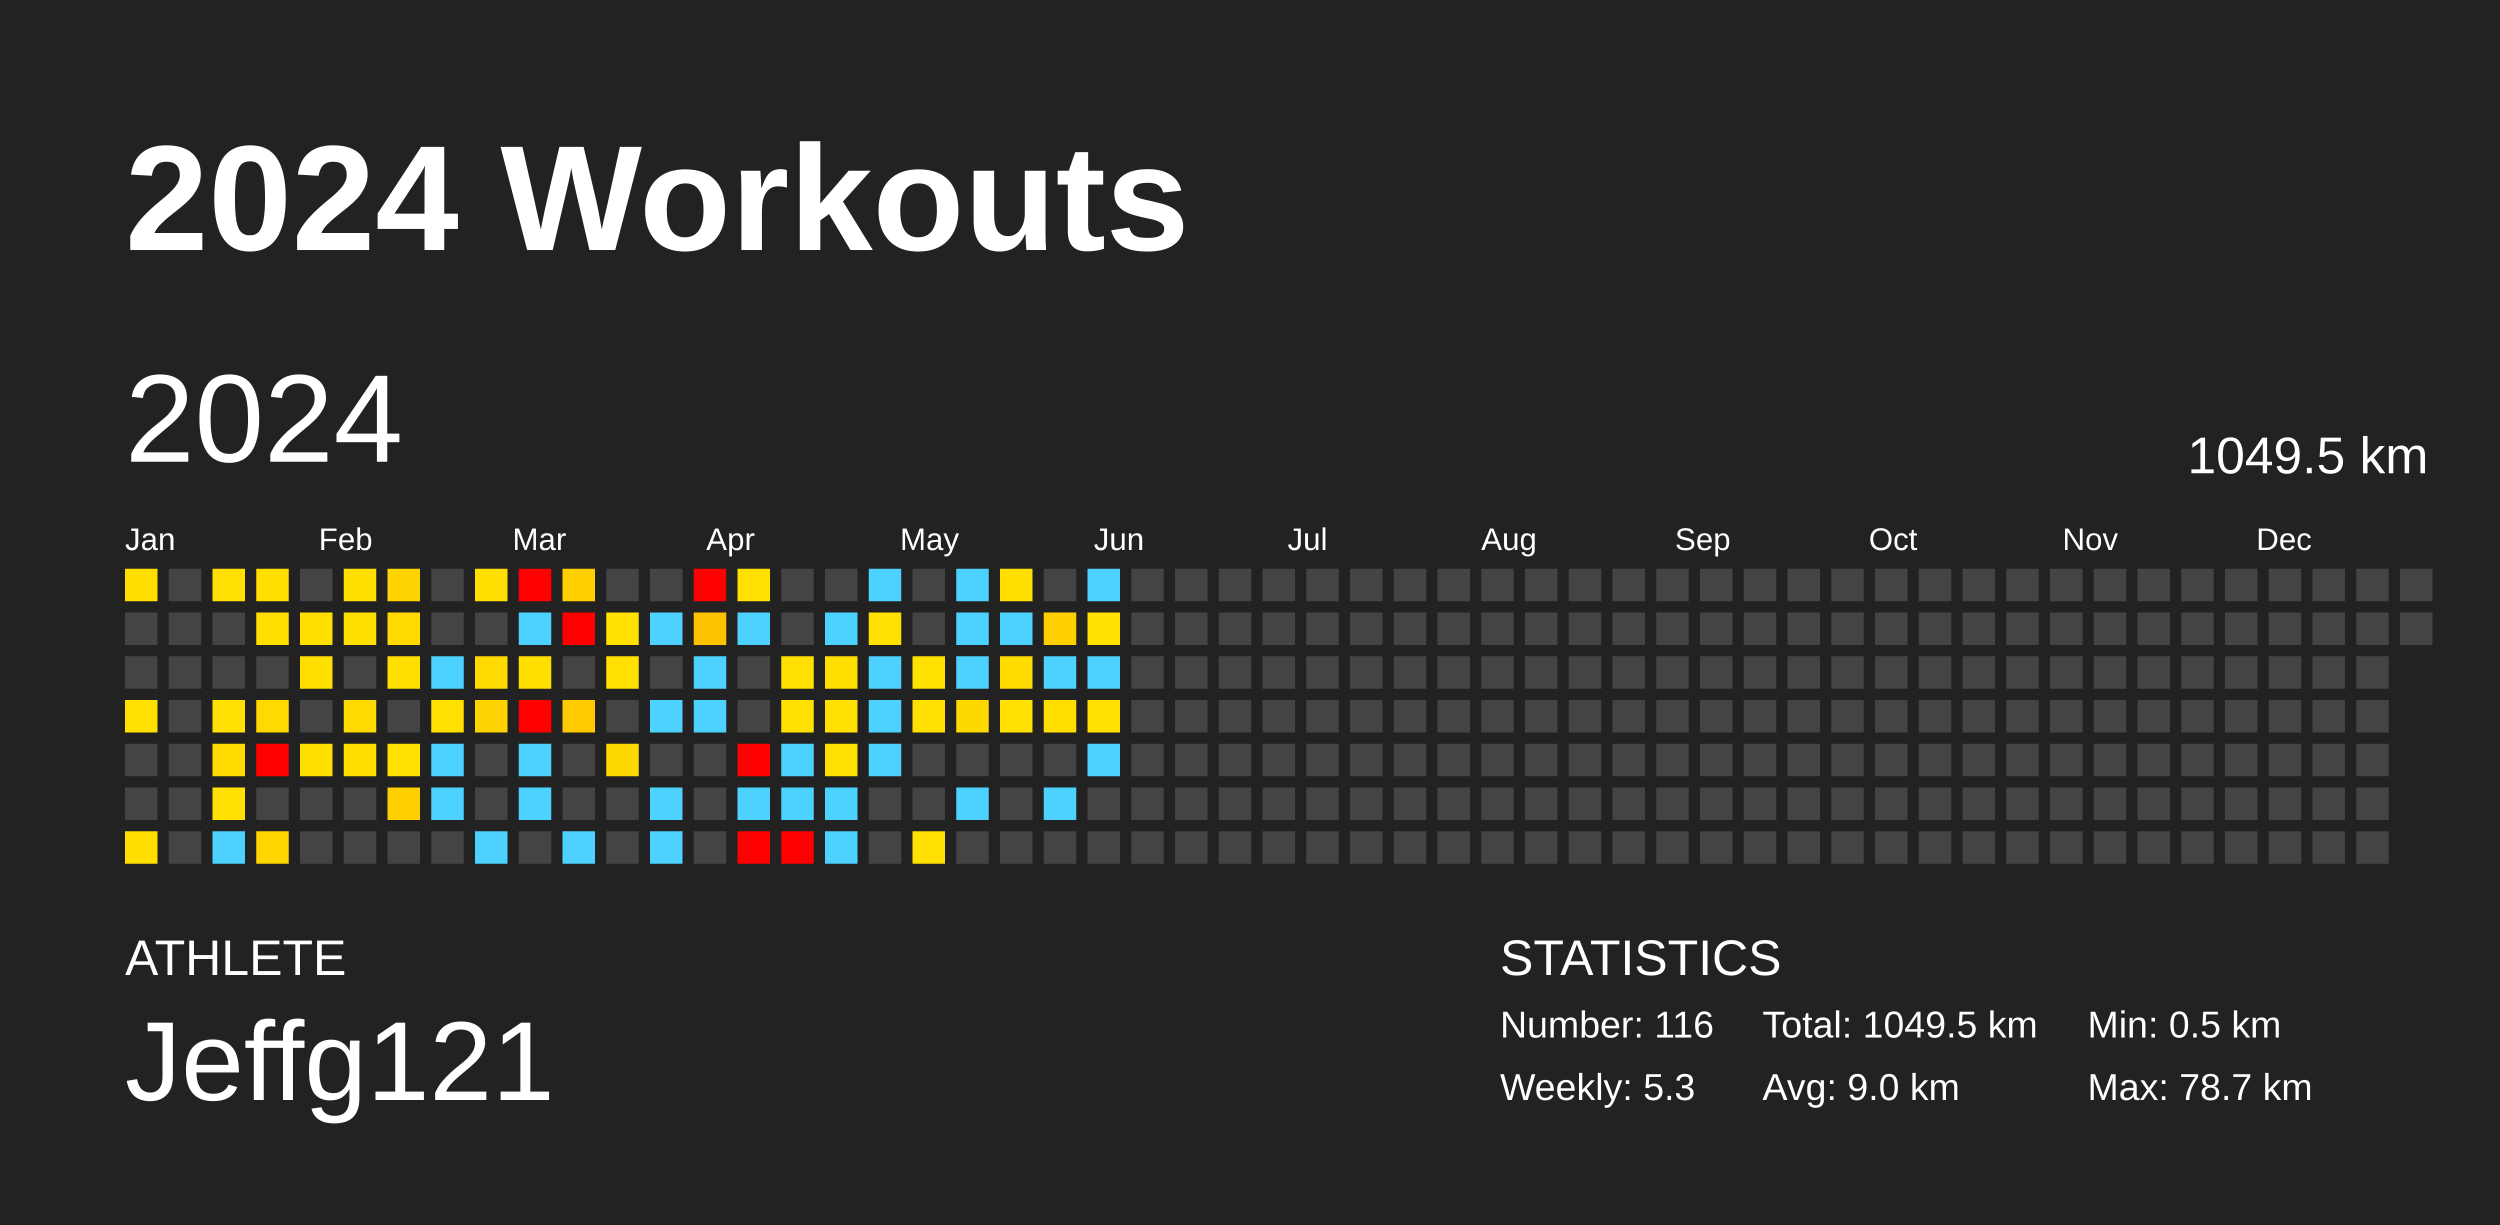
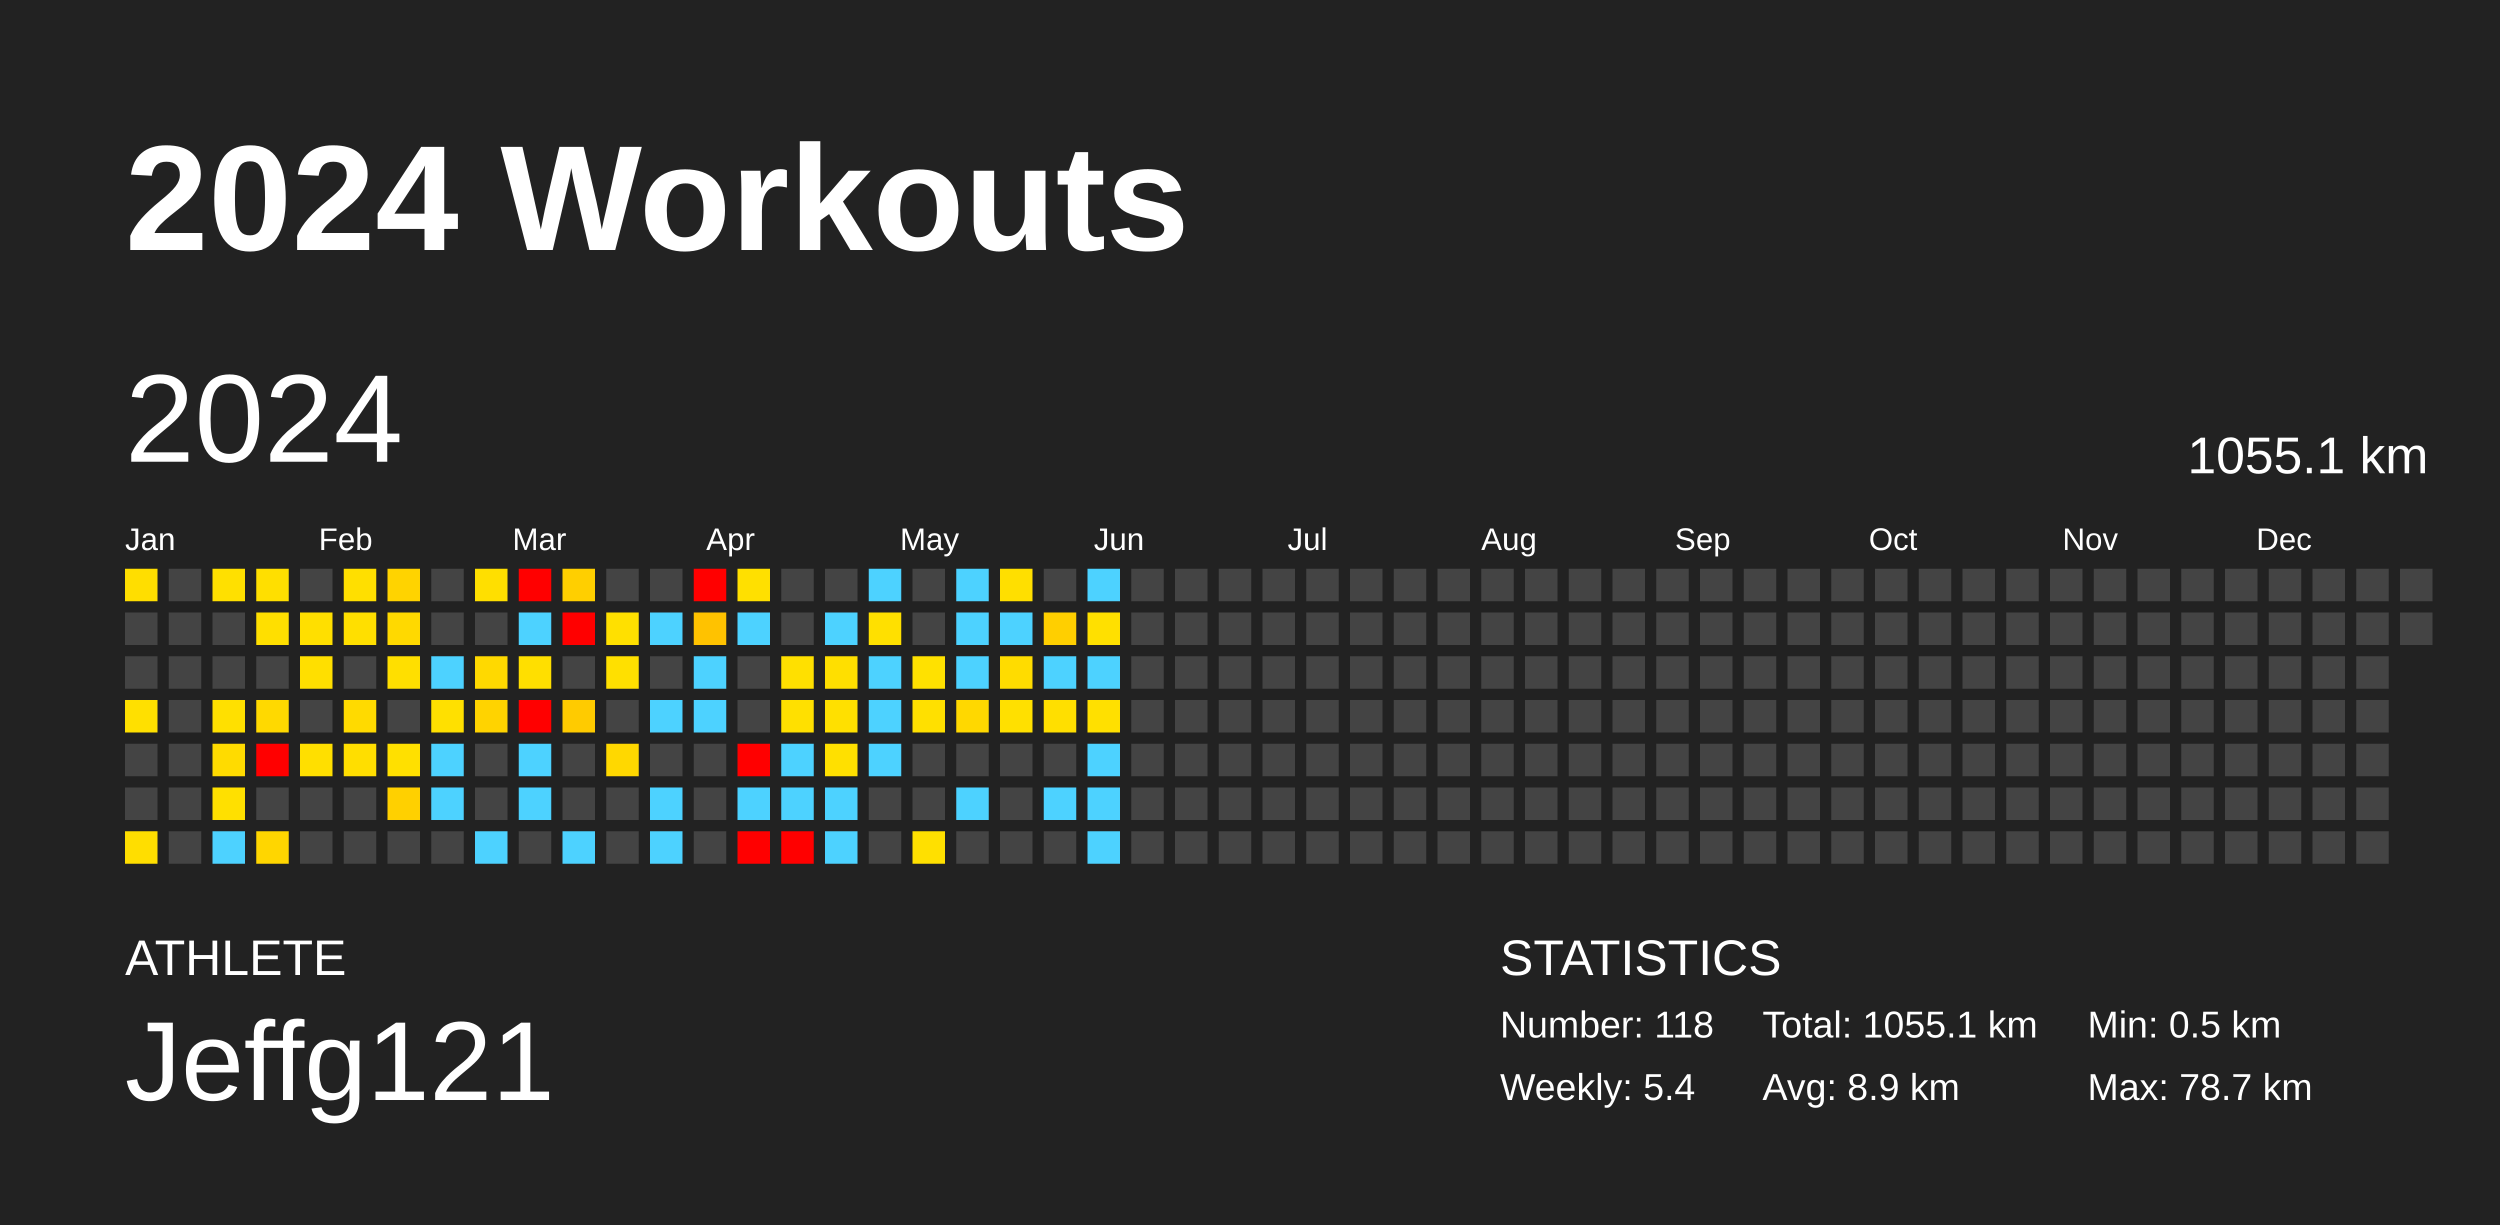
<svg xmlns="http://www.w3.org/2000/svg" baseProfile="full" height="98mm" version="1.1" viewBox="0,0,200,98" width="200mm">
  <defs />
  <rect fill="#222222" height="98" width="200" x="0" y="0" />
  <text fill="#FFFFFF" style="font-size:12px; font-family:Arial; font-weight:bold;" x="10" y="20">2024 Workouts</text>
  <text fill="#FFFFFF" style="font-size:4px; font-family:Arial" x="10" y="78">ATHLETE</text>
  <text fill="#FFFFFF" style="font-size:9px; font-family:Arial" x="10" y="88">Jeffg121</text>
  <text fill="#FFFFFF" style="font-size:4px; font-family:Arial" x="120" y="78">STATISTICS</text>
-   <text fill="#FFFFFF" style="font-size:3px; font-family:Arial" x="120" y="83">Number: 116</text>
-   <text fill="#FFFFFF" style="font-size:3px; font-family:Arial" x="120" y="88">Weekly: 5.3</text>
-   <text fill="#FFFFFF" style="font-size:3px; font-family:Arial" x="141" y="83">Total: 1049.5 km</text>
-   <text fill="#FFFFFF" style="font-size:3px; font-family:Arial" x="141" y="88">Avg: 9.0 km</text>
+   <text fill="#FFFFFF" style="font-size:3px; font-family:Arial" x="120" y="83">Number: 118</text>
+   <text fill="#FFFFFF" style="font-size:3px; font-family:Arial" x="120" y="88">Weekly: 5.4</text>
+   <text fill="#FFFFFF" style="font-size:3px; font-family:Arial" x="141" y="83">Total: 1055.1 km</text>
+   <text fill="#FFFFFF" style="font-size:3px; font-family:Arial" x="141" y="88">Avg: 8.9 km</text>
  <text fill="#FFFFFF" style="font-size:3px; font-family:Arial" x="167" y="83">Min: 0.5 km</text>
  <text fill="#FFFFFF" style="font-size:3px; font-family:Arial" x="167" y="88">Max: 78.7 km</text>
  <text dominant-baseline="hanging" fill="#FFFFFF" style="font-size:10.0px; font-family:Arial;" x="10" y="30">2024</text>
-   <text dominant-baseline="hanging" fill="#FFFFFF" style="font-size:4.125px; font-family:Arial;" x="175" y="35">1049.5 km</text>
+   <text dominant-baseline="hanging" fill="#FFFFFF" style="font-size:4.125px; font-family:Arial;" x="175" y="35">1055.1 km</text>
  <text fill="#FFFFFF" style="font-size:2.5px; font-family:Arial" x="10.0" y="44">Jan</text>
  <text fill="#FFFFFF" style="font-size:2.5px; font-family:Arial" x="25.5" y="44">Feb</text>
  <text fill="#FFFFFF" style="font-size:2.5px; font-family:Arial" x="41.0" y="44">Mar</text>
  <text fill="#FFFFFF" style="font-size:2.5px; font-family:Arial" x="56.5" y="44">Apr</text>
  <text fill="#FFFFFF" style="font-size:2.5px; font-family:Arial" x="72.0" y="44">May</text>
  <text fill="#FFFFFF" style="font-size:2.5px; font-family:Arial" x="87.5" y="44">Jun</text>
  <text fill="#FFFFFF" style="font-size:2.5px; font-family:Arial" x="103.0" y="44">Jul</text>
  <text fill="#FFFFFF" style="font-size:2.5px; font-family:Arial" x="118.5" y="44">Aug</text>
  <text fill="#FFFFFF" style="font-size:2.5px; font-family:Arial" x="134.0" y="44">Sep</text>
  <text fill="#FFFFFF" style="font-size:2.5px; font-family:Arial" x="149.5" y="44">Oct</text>
  <text fill="#FFFFFF" style="font-size:2.5px; font-family:Arial" x="165.0" y="44">Nov</text>
  <text fill="#FFFFFF" style="font-size:2.5px; font-family:Arial" x="180.5" y="44">Dec</text>
  <rect fill="#ffde00" height="2.6" width="2.6" x="10.0" y="45.5" />
  <rect fill="#444444" height="2.6" width="2.6" x="10.0" y="49.0" />
  <rect fill="#444444" height="2.6" width="2.6" x="10.0" y="52.5" />
  <rect fill="#ffe000" height="2.6" width="2.6" x="10.0" y="56.0" />
  <rect fill="#444444" height="2.6" width="2.6" x="10.0" y="59.5" />
  <rect fill="#444444" height="2.6" width="2.6" x="10.0" y="63.0" />
  <rect fill="#ffde00" height="2.6" width="2.6" x="10.0" y="66.5" />
  <rect fill="#444444" height="2.6" width="2.6" x="13.5" y="45.5" />
  <rect fill="#444444" height="2.6" width="2.6" x="13.5" y="49.0" />
  <rect fill="#444444" height="2.6" width="2.6" x="13.5" y="52.5" />
  <rect fill="#444444" height="2.6" width="2.6" x="13.5" y="56.0" />
  <rect fill="#444444" height="2.6" width="2.6" x="13.5" y="59.5" />
  <rect fill="#444444" height="2.6" width="2.6" x="13.5" y="63.0" />
  <rect fill="#444444" height="2.6" width="2.6" x="13.5" y="66.5" />
  <rect fill="#ffe000" height="2.6" width="2.6" x="17.0" y="45.5" />
  <rect fill="#444444" height="2.6" width="2.6" x="17.0" y="49.0" />
  <rect fill="#444444" height="2.6" width="2.6" x="17.0" y="52.5" />
  <rect fill="#ffe000" height="2.6" width="2.6" x="17.0" y="56.0" />
  <rect fill="#ffdb00" height="2.6" width="2.6" x="17.0" y="59.5" />
  <rect fill="#ffe000" height="2.6" width="2.6" x="17.0" y="63.0" />
  <rect fill="#4dd2ff" height="2.6" width="2.6" x="17.0" y="66.5" />
  <rect fill="#ffdf00" height="2.6" width="2.6" x="20.5" y="45.5" />
  <rect fill="#ffdf00" height="2.6" width="2.6" x="20.5" y="49.0" />
  <rect fill="#444444" height="2.6" width="2.6" x="20.5" y="52.5" />
  <rect fill="#ffd900" height="2.6" width="2.6" x="20.5" y="56.0" />
  <rect fill="red" height="2.6" width="2.6" x="20.5" y="59.5" />
  <rect fill="#444444" height="2.6" width="2.6" x="20.5" y="63.0" />
  <rect fill="#ffd600" height="2.6" width="2.6" x="20.5" y="66.5" />
  <rect fill="#444444" height="2.6" width="2.6" x="24.0" y="45.5" />
  <rect fill="#ffdf00" height="2.6" width="2.6" x="24.0" y="49.0" />
  <rect fill="#ffdf00" height="2.6" width="2.6" x="24.0" y="52.5" />
  <rect fill="#444444" height="2.6" width="2.6" x="24.0" y="56.0" />
  <rect fill="#ffdf00" height="2.6" width="2.6" x="24.0" y="59.5" />
  <rect fill="#444444" height="2.6" width="2.6" x="24.0" y="63.0" />
  <rect fill="#444444" height="2.6" width="2.6" x="24.0" y="66.5" />
  <rect fill="#ffdf00" height="2.6" width="2.6" x="27.5" y="45.5" />
  <rect fill="#ffdf00" height="2.6" width="2.6" x="27.5" y="49.0" />
  <rect fill="#444444" height="2.6" width="2.6" x="27.5" y="52.5" />
  <rect fill="#ffda00" height="2.6" width="2.6" x="27.5" y="56.0" />
  <rect fill="#ffde00" height="2.6" width="2.6" x="27.5" y="59.5" />
  <rect fill="#444444" height="2.6" width="2.6" x="27.5" y="63.0" />
  <rect fill="#444444" height="2.6" width="2.6" x="27.5" y="66.5" />
  <rect fill="#ffd300" height="2.6" width="2.6" x="31.0" y="45.5" />
  <rect fill="#ffd900" height="2.6" width="2.6" x="31.0" y="49.0" />
  <rect fill="#ffdf00" height="2.6" width="2.6" x="31.0" y="52.5" />
  <rect fill="#444444" height="2.6" width="2.6" x="31.0" y="56.0" />
  <rect fill="#ffe000" height="2.6" width="2.6" x="31.0" y="59.5" />
  <rect fill="#ffd000" height="2.6" width="2.6" x="31.0" y="63.0" />
  <rect fill="#444444" height="2.6" width="2.6" x="31.0" y="66.5" />
  <rect fill="#444444" height="2.6" width="2.6" x="34.5" y="45.5" />
  <rect fill="#444444" height="2.6" width="2.6" x="34.5" y="49.0" />
  <rect fill="#4dd2ff" height="2.6" width="2.6" x="34.5" y="52.5" />
  <rect fill="#ffe000" height="2.6" width="2.6" x="34.5" y="56.0" />
  <rect fill="#4dd2ff" height="2.6" width="2.6" x="34.5" y="59.5" />
  <rect fill="#4dd2ff" height="2.6" width="2.6" x="34.5" y="63.0" />
  <rect fill="#444444" height="2.6" width="2.6" x="34.5" y="66.5" />
  <rect fill="#ffdf00" height="2.6" width="2.6" x="38.0" y="45.5" />
  <rect fill="#444444" height="2.6" width="2.6" x="38.0" y="49.0" />
  <rect fill="#ffd900" height="2.6" width="2.6" x="38.0" y="52.5" />
  <rect fill="#ffd300" height="2.6" width="2.6" x="38.0" y="56.0" />
  <rect fill="#444444" height="2.6" width="2.6" x="38.0" y="59.5" />
  <rect fill="#444444" height="2.6" width="2.6" x="38.0" y="63.0" />
  <rect fill="#4dd2ff" height="2.6" width="2.6" x="38.0" y="66.5" />
  <rect fill="red" height="2.6" width="2.6" x="41.5" y="45.5" />
  <rect fill="#4dd2ff" height="2.6" width="2.6" x="41.5" y="49.0" />
  <rect fill="#ffdf00" height="2.6" width="2.6" x="41.5" y="52.5" />
  <rect fill="red" height="2.6" width="2.6" x="41.5" y="56.0" />
  <rect fill="#4dd2ff" height="2.6" width="2.6" x="41.5" y="59.5" />
  <rect fill="#4dd2ff" height="2.6" width="2.6" x="41.5" y="63.0" />
  <rect fill="#444444" height="2.6" width="2.6" x="41.5" y="66.5" />
  <rect fill="#ffcf00" height="2.6" width="2.6" x="45.0" y="45.5" />
  <rect fill="red" height="2.6" width="2.6" x="45.0" y="49.0" />
  <rect fill="#444444" height="2.6" width="2.6" x="45.0" y="52.5" />
  <rect fill="#ffcb00" height="2.6" width="2.6" x="45.0" y="56.0" />
  <rect fill="#444444" height="2.6" width="2.6" x="45.0" y="59.5" />
  <rect fill="#444444" height="2.6" width="2.6" x="45.0" y="63.0" />
  <rect fill="#4dd2ff" height="2.6" width="2.6" x="45.0" y="66.5" />
  <rect fill="#444444" height="2.6" width="2.6" x="48.5" y="45.5" />
  <rect fill="#ffe000" height="2.6" width="2.6" x="48.5" y="49.0" />
  <rect fill="#ffe000" height="2.6" width="2.6" x="48.5" y="52.5" />
  <rect fill="#444444" height="2.6" width="2.6" x="48.5" y="56.0" />
  <rect fill="#ffd800" height="2.6" width="2.6" x="48.5" y="59.5" />
  <rect fill="#444444" height="2.6" width="2.6" x="48.5" y="63.0" />
  <rect fill="#444444" height="2.6" width="2.6" x="48.5" y="66.5" />
  <rect fill="#444444" height="2.6" width="2.6" x="52.0" y="45.5" />
  <rect fill="#4dd2ff" height="2.6" width="2.6" x="52.0" y="49.0" />
  <rect fill="#444444" height="2.6" width="2.6" x="52.0" y="52.5" />
  <rect fill="#4dd2ff" height="2.6" width="2.6" x="52.0" y="56.0" />
  <rect fill="#444444" height="2.6" width="2.6" x="52.0" y="59.5" />
  <rect fill="#4dd2ff" height="2.6" width="2.6" x="52.0" y="63.0" />
  <rect fill="#4dd2ff" height="2.6" width="2.6" x="52.0" y="66.5" />
  <rect fill="red" height="2.6" width="2.6" x="55.5" y="45.5" />
  <rect fill="#ffc200" height="2.6" width="2.6" x="55.5" y="49.0" />
  <rect fill="#4dd2ff" height="2.6" width="2.6" x="55.5" y="52.5" />
  <rect fill="#4dd2ff" height="2.6" width="2.6" x="55.5" y="56.0" />
  <rect fill="#444444" height="2.6" width="2.6" x="55.5" y="59.5" />
  <rect fill="#444444" height="2.6" width="2.6" x="55.5" y="63.0" />
  <rect fill="#444444" height="2.6" width="2.6" x="55.5" y="66.5" />
  <rect fill="#ffe000" height="2.6" width="2.6" x="59.0" y="45.5" />
  <rect fill="#4dd2ff" height="2.6" width="2.6" x="59.0" y="49.0" />
  <rect fill="#444444" height="2.6" width="2.6" x="59.0" y="52.5" />
  <rect fill="#444444" height="2.6" width="2.6" x="59.0" y="56.0" />
  <rect fill="red" height="2.6" width="2.6" x="59.0" y="59.5" />
  <rect fill="#4dd2ff" height="2.6" width="2.6" x="59.0" y="63.0" />
  <rect fill="red" height="2.6" width="2.6" x="59.0" y="66.5" />
  <rect fill="#444444" height="2.6" width="2.6" x="62.5" y="45.5" />
  <rect fill="#444444" height="2.6" width="2.6" x="62.5" y="49.0" />
  <rect fill="#ffe000" height="2.6" width="2.6" x="62.5" y="52.5" />
  <rect fill="#ffe000" height="2.6" width="2.6" x="62.5" y="56.0" />
  <rect fill="#4dd2ff" height="2.6" width="2.6" x="62.5" y="59.5" />
  <rect fill="#4dd2ff" height="2.6" width="2.6" x="62.5" y="63.0" />
  <rect fill="red" height="2.6" width="2.6" x="62.5" y="66.5" />
  <rect fill="#444444" height="2.6" width="2.6" x="66.0" y="45.5" />
  <rect fill="#4dd2ff" height="2.6" width="2.6" x="66.0" y="49.0" />
  <rect fill="#ffdf00" height="2.6" width="2.6" x="66.0" y="52.5" />
  <rect fill="#ffe000" height="2.6" width="2.6" x="66.0" y="56.0" />
  <rect fill="#ffe000" height="2.6" width="2.6" x="66.0" y="59.5" />
  <rect fill="#4dd2ff" height="2.6" width="2.6" x="66.0" y="63.0" />
  <rect fill="#4dd2ff" height="2.6" width="2.6" x="66.0" y="66.5" />
  <rect fill="#4dd2ff" height="2.6" width="2.6" x="69.5" y="45.5" />
  <rect fill="#ffe000" height="2.6" width="2.6" x="69.5" y="49.0" />
  <rect fill="#4dd2ff" height="2.6" width="2.6" x="69.5" y="52.5" />
  <rect fill="#4dd2ff" height="2.6" width="2.6" x="69.5" y="56.0" />
  <rect fill="#4dd2ff" height="2.6" width="2.6" x="69.5" y="59.5" />
  <rect fill="#444444" height="2.6" width="2.6" x="69.5" y="63.0" />
  <rect fill="#444444" height="2.6" width="2.6" x="69.5" y="66.5" />
  <rect fill="#444444" height="2.6" width="2.6" x="73.0" y="45.5" />
  <rect fill="#444444" height="2.6" width="2.6" x="73.0" y="49.0" />
  <rect fill="#ffe100" height="2.6" width="2.6" x="73.0" y="52.5" />
  <rect fill="#ffe000" height="2.6" width="2.6" x="73.0" y="56.0" />
  <rect fill="#444444" height="2.6" width="2.6" x="73.0" y="59.5" />
  <rect fill="#444444" height="2.6" width="2.6" x="73.0" y="63.0" />
  <rect fill="#ffe000" height="2.6" width="2.6" x="73.0" y="66.5" />
  <rect fill="#4dd2ff" height="2.6" width="2.6" x="76.5" y="45.5" />
  <rect fill="#4dd2ff" height="2.6" width="2.6" x="76.5" y="49.0" />
  <rect fill="#4dd2ff" height="2.6" width="2.6" x="76.5" y="52.5" />
  <rect fill="#ffd800" height="2.6" width="2.6" x="76.5" y="56.0" />
  <rect fill="#444444" height="2.6" width="2.6" x="76.5" y="59.5" />
  <rect fill="#4dd2ff" height="2.6" width="2.6" x="76.5" y="63.0" />
  <rect fill="#444444" height="2.6" width="2.6" x="76.5" y="66.5" />
  <rect fill="#ffdf00" height="2.6" width="2.6" x="80.0" y="45.5" />
  <rect fill="#4dd2ff" height="2.6" width="2.6" x="80.0" y="49.0" />
  <rect fill="#ffdc00" height="2.6" width="2.6" x="80.0" y="52.5" />
  <rect fill="#ffe000" height="2.6" width="2.6" x="80.0" y="56.0" />
  <rect fill="#444444" height="2.6" width="2.6" x="80.0" y="59.5" />
  <rect fill="#444444" height="2.6" width="2.6" x="80.0" y="63.0" />
  <rect fill="#444444" height="2.6" width="2.6" x="80.0" y="66.5" />
  <rect fill="#444444" height="2.6" width="2.6" x="83.5" y="45.5" />
  <rect fill="#ffcf00" height="2.6" width="2.6" x="83.5" y="49.0" />
  <rect fill="#4dd2ff" height="2.6" width="2.6" x="83.5" y="52.5" />
  <rect fill="#ffdf00" height="2.6" width="2.6" x="83.5" y="56.0" />
  <rect fill="#444444" height="2.6" width="2.6" x="83.5" y="59.5" />
  <rect fill="#4dd2ff" height="2.6" width="2.6" x="83.5" y="63.0" />
  <rect fill="#444444" height="2.6" width="2.6" x="83.5" y="66.5" />
  <rect fill="#4dd2ff" height="2.6" width="2.6" x="87.0" y="45.5" />
  <rect fill="#ffe000" height="2.6" width="2.6" x="87.0" y="49.0" />
  <rect fill="#4dd2ff" height="2.6" width="2.6" x="87.0" y="52.5" />
  <rect fill="#ffe000" height="2.6" width="2.6" x="87.0" y="56.0" />
  <rect fill="#4dd2ff" height="2.6" width="2.6" x="87.0" y="59.5" />
-   <rect fill="#444444" height="2.6" width="2.6" x="87.0" y="63.0" />
-   <rect fill="#444444" height="2.6" width="2.6" x="87.0" y="66.5" />
+   <rect fill="#4dd2ff" height="2.6" width="2.6" x="87.0" y="63.0" />
+   <rect fill="#4dd2ff" height="2.6" width="2.6" x="87.0" y="66.5" />
  <rect fill="#444444" height="2.6" width="2.6" x="90.5" y="45.5" />
  <rect fill="#444444" height="2.6" width="2.6" x="90.5" y="49.0" />
  <rect fill="#444444" height="2.6" width="2.6" x="90.5" y="52.5" />
  <rect fill="#444444" height="2.6" width="2.6" x="90.5" y="56.0" />
  <rect fill="#444444" height="2.6" width="2.6" x="90.5" y="59.5" />
  <rect fill="#444444" height="2.6" width="2.6" x="90.5" y="63.0" />
  <rect fill="#444444" height="2.6" width="2.6" x="90.5" y="66.5" />
  <rect fill="#444444" height="2.6" width="2.6" x="94.0" y="45.5" />
  <rect fill="#444444" height="2.6" width="2.6" x="94.0" y="49.0" />
  <rect fill="#444444" height="2.6" width="2.6" x="94.0" y="52.5" />
  <rect fill="#444444" height="2.6" width="2.6" x="94.0" y="56.0" />
  <rect fill="#444444" height="2.6" width="2.6" x="94.0" y="59.5" />
  <rect fill="#444444" height="2.6" width="2.6" x="94.0" y="63.0" />
  <rect fill="#444444" height="2.6" width="2.6" x="94.0" y="66.5" />
  <rect fill="#444444" height="2.6" width="2.6" x="97.5" y="45.5" />
  <rect fill="#444444" height="2.6" width="2.6" x="97.5" y="49.0" />
  <rect fill="#444444" height="2.6" width="2.6" x="97.5" y="52.5" />
  <rect fill="#444444" height="2.6" width="2.6" x="97.5" y="56.0" />
  <rect fill="#444444" height="2.6" width="2.6" x="97.5" y="59.5" />
  <rect fill="#444444" height="2.6" width="2.6" x="97.5" y="63.0" />
  <rect fill="#444444" height="2.6" width="2.6" x="97.5" y="66.5" />
  <rect fill="#444444" height="2.6" width="2.6" x="101.0" y="45.5" />
  <rect fill="#444444" height="2.6" width="2.6" x="101.0" y="49.0" />
  <rect fill="#444444" height="2.6" width="2.6" x="101.0" y="52.5" />
  <rect fill="#444444" height="2.6" width="2.6" x="101.0" y="56.0" />
  <rect fill="#444444" height="2.6" width="2.6" x="101.0" y="59.5" />
  <rect fill="#444444" height="2.6" width="2.6" x="101.0" y="63.0" />
  <rect fill="#444444" height="2.6" width="2.6" x="101.0" y="66.5" />
  <rect fill="#444444" height="2.6" width="2.6" x="104.5" y="45.5" />
  <rect fill="#444444" height="2.6" width="2.6" x="104.5" y="49.0" />
  <rect fill="#444444" height="2.6" width="2.6" x="104.5" y="52.5" />
  <rect fill="#444444" height="2.6" width="2.6" x="104.5" y="56.0" />
  <rect fill="#444444" height="2.6" width="2.6" x="104.5" y="59.5" />
  <rect fill="#444444" height="2.6" width="2.6" x="104.5" y="63.0" />
  <rect fill="#444444" height="2.6" width="2.6" x="104.5" y="66.5" />
  <rect fill="#444444" height="2.6" width="2.6" x="108.0" y="45.5" />
  <rect fill="#444444" height="2.6" width="2.6" x="108.0" y="49.0" />
  <rect fill="#444444" height="2.6" width="2.6" x="108.0" y="52.5" />
  <rect fill="#444444" height="2.6" width="2.6" x="108.0" y="56.0" />
  <rect fill="#444444" height="2.6" width="2.6" x="108.0" y="59.5" />
  <rect fill="#444444" height="2.6" width="2.6" x="108.0" y="63.0" />
  <rect fill="#444444" height="2.6" width="2.6" x="108.0" y="66.5" />
  <rect fill="#444444" height="2.6" width="2.6" x="111.5" y="45.5" />
  <rect fill="#444444" height="2.6" width="2.6" x="111.5" y="49.0" />
  <rect fill="#444444" height="2.6" width="2.6" x="111.5" y="52.5" />
  <rect fill="#444444" height="2.6" width="2.6" x="111.5" y="56.0" />
  <rect fill="#444444" height="2.6" width="2.6" x="111.5" y="59.5" />
  <rect fill="#444444" height="2.6" width="2.6" x="111.5" y="63.0" />
  <rect fill="#444444" height="2.6" width="2.6" x="111.5" y="66.5" />
  <rect fill="#444444" height="2.6" width="2.6" x="115.0" y="45.5" />
  <rect fill="#444444" height="2.6" width="2.6" x="115.0" y="49.0" />
  <rect fill="#444444" height="2.6" width="2.6" x="115.0" y="52.5" />
  <rect fill="#444444" height="2.6" width="2.6" x="115.0" y="56.0" />
  <rect fill="#444444" height="2.6" width="2.6" x="115.0" y="59.5" />
  <rect fill="#444444" height="2.6" width="2.6" x="115.0" y="63.0" />
  <rect fill="#444444" height="2.6" width="2.6" x="115.0" y="66.5" />
  <rect fill="#444444" height="2.6" width="2.6" x="118.5" y="45.5" />
  <rect fill="#444444" height="2.6" width="2.6" x="118.5" y="49.0" />
  <rect fill="#444444" height="2.6" width="2.6" x="118.5" y="52.5" />
  <rect fill="#444444" height="2.6" width="2.6" x="118.5" y="56.0" />
  <rect fill="#444444" height="2.6" width="2.6" x="118.5" y="59.5" />
  <rect fill="#444444" height="2.6" width="2.6" x="118.5" y="63.0" />
  <rect fill="#444444" height="2.6" width="2.6" x="118.5" y="66.5" />
  <rect fill="#444444" height="2.6" width="2.6" x="122.0" y="45.5" />
  <rect fill="#444444" height="2.6" width="2.6" x="122.0" y="49.0" />
  <rect fill="#444444" height="2.6" width="2.6" x="122.0" y="52.5" />
  <rect fill="#444444" height="2.6" width="2.6" x="122.0" y="56.0" />
  <rect fill="#444444" height="2.6" width="2.6" x="122.0" y="59.5" />
  <rect fill="#444444" height="2.6" width="2.6" x="122.0" y="63.0" />
  <rect fill="#444444" height="2.6" width="2.6" x="122.0" y="66.5" />
  <rect fill="#444444" height="2.6" width="2.6" x="125.5" y="45.5" />
  <rect fill="#444444" height="2.6" width="2.6" x="125.5" y="49.0" />
  <rect fill="#444444" height="2.6" width="2.6" x="125.5" y="52.5" />
  <rect fill="#444444" height="2.6" width="2.6" x="125.5" y="56.0" />
  <rect fill="#444444" height="2.6" width="2.6" x="125.5" y="59.5" />
  <rect fill="#444444" height="2.6" width="2.6" x="125.5" y="63.0" />
  <rect fill="#444444" height="2.6" width="2.6" x="125.5" y="66.5" />
  <rect fill="#444444" height="2.6" width="2.6" x="129.0" y="45.5" />
  <rect fill="#444444" height="2.6" width="2.6" x="129.0" y="49.0" />
  <rect fill="#444444" height="2.6" width="2.6" x="129.0" y="52.5" />
  <rect fill="#444444" height="2.6" width="2.6" x="129.0" y="56.0" />
  <rect fill="#444444" height="2.6" width="2.6" x="129.0" y="59.5" />
  <rect fill="#444444" height="2.6" width="2.6" x="129.0" y="63.0" />
  <rect fill="#444444" height="2.6" width="2.6" x="129.0" y="66.5" />
  <rect fill="#444444" height="2.6" width="2.6" x="132.5" y="45.5" />
  <rect fill="#444444" height="2.6" width="2.6" x="132.5" y="49.0" />
  <rect fill="#444444" height="2.6" width="2.6" x="132.5" y="52.5" />
  <rect fill="#444444" height="2.6" width="2.6" x="132.5" y="56.0" />
  <rect fill="#444444" height="2.6" width="2.6" x="132.5" y="59.5" />
  <rect fill="#444444" height="2.6" width="2.6" x="132.5" y="63.0" />
  <rect fill="#444444" height="2.6" width="2.6" x="132.5" y="66.5" />
  <rect fill="#444444" height="2.6" width="2.6" x="136.0" y="45.5" />
  <rect fill="#444444" height="2.6" width="2.6" x="136.0" y="49.0" />
  <rect fill="#444444" height="2.6" width="2.6" x="136.0" y="52.5" />
  <rect fill="#444444" height="2.6" width="2.6" x="136.0" y="56.0" />
  <rect fill="#444444" height="2.6" width="2.6" x="136.0" y="59.5" />
  <rect fill="#444444" height="2.6" width="2.6" x="136.0" y="63.0" />
  <rect fill="#444444" height="2.6" width="2.6" x="136.0" y="66.5" />
  <rect fill="#444444" height="2.6" width="2.6" x="139.5" y="45.5" />
  <rect fill="#444444" height="2.6" width="2.6" x="139.5" y="49.0" />
  <rect fill="#444444" height="2.6" width="2.6" x="139.5" y="52.5" />
  <rect fill="#444444" height="2.6" width="2.6" x="139.5" y="56.0" />
  <rect fill="#444444" height="2.6" width="2.6" x="139.5" y="59.5" />
  <rect fill="#444444" height="2.6" width="2.6" x="139.5" y="63.0" />
  <rect fill="#444444" height="2.6" width="2.6" x="139.5" y="66.5" />
  <rect fill="#444444" height="2.6" width="2.6" x="143.0" y="45.5" />
  <rect fill="#444444" height="2.6" width="2.6" x="143.0" y="49.0" />
  <rect fill="#444444" height="2.6" width="2.6" x="143.0" y="52.5" />
  <rect fill="#444444" height="2.6" width="2.6" x="143.0" y="56.0" />
  <rect fill="#444444" height="2.6" width="2.6" x="143.0" y="59.5" />
  <rect fill="#444444" height="2.6" width="2.6" x="143.0" y="63.0" />
  <rect fill="#444444" height="2.6" width="2.6" x="143.0" y="66.5" />
  <rect fill="#444444" height="2.6" width="2.6" x="146.5" y="45.5" />
  <rect fill="#444444" height="2.6" width="2.6" x="146.5" y="49.0" />
  <rect fill="#444444" height="2.6" width="2.6" x="146.5" y="52.5" />
  <rect fill="#444444" height="2.6" width="2.6" x="146.5" y="56.0" />
  <rect fill="#444444" height="2.6" width="2.6" x="146.5" y="59.5" />
  <rect fill="#444444" height="2.6" width="2.6" x="146.5" y="63.0" />
  <rect fill="#444444" height="2.6" width="2.6" x="146.5" y="66.5" />
  <rect fill="#444444" height="2.6" width="2.6" x="150.0" y="45.5" />
  <rect fill="#444444" height="2.6" width="2.6" x="150.0" y="49.0" />
  <rect fill="#444444" height="2.6" width="2.6" x="150.0" y="52.5" />
  <rect fill="#444444" height="2.6" width="2.6" x="150.0" y="56.0" />
  <rect fill="#444444" height="2.6" width="2.6" x="150.0" y="59.5" />
  <rect fill="#444444" height="2.6" width="2.6" x="150.0" y="63.0" />
  <rect fill="#444444" height="2.6" width="2.6" x="150.0" y="66.5" />
  <rect fill="#444444" height="2.6" width="2.6" x="153.5" y="45.5" />
  <rect fill="#444444" height="2.6" width="2.6" x="153.5" y="49.0" />
  <rect fill="#444444" height="2.6" width="2.6" x="153.5" y="52.5" />
  <rect fill="#444444" height="2.6" width="2.6" x="153.5" y="56.0" />
  <rect fill="#444444" height="2.6" width="2.6" x="153.5" y="59.5" />
  <rect fill="#444444" height="2.6" width="2.6" x="153.5" y="63.0" />
  <rect fill="#444444" height="2.6" width="2.6" x="153.5" y="66.5" />
  <rect fill="#444444" height="2.6" width="2.6" x="157.0" y="45.5" />
  <rect fill="#444444" height="2.6" width="2.6" x="157.0" y="49.0" />
  <rect fill="#444444" height="2.6" width="2.6" x="157.0" y="52.5" />
  <rect fill="#444444" height="2.6" width="2.6" x="157.0" y="56.0" />
  <rect fill="#444444" height="2.6" width="2.6" x="157.0" y="59.5" />
  <rect fill="#444444" height="2.6" width="2.6" x="157.0" y="63.0" />
  <rect fill="#444444" height="2.6" width="2.6" x="157.0" y="66.5" />
  <rect fill="#444444" height="2.6" width="2.6" x="160.5" y="45.5" />
  <rect fill="#444444" height="2.6" width="2.6" x="160.5" y="49.0" />
  <rect fill="#444444" height="2.6" width="2.6" x="160.5" y="52.5" />
  <rect fill="#444444" height="2.6" width="2.6" x="160.5" y="56.0" />
  <rect fill="#444444" height="2.6" width="2.6" x="160.5" y="59.5" />
  <rect fill="#444444" height="2.6" width="2.6" x="160.5" y="63.0" />
  <rect fill="#444444" height="2.6" width="2.6" x="160.5" y="66.5" />
  <rect fill="#444444" height="2.6" width="2.6" x="164.0" y="45.5" />
  <rect fill="#444444" height="2.6" width="2.6" x="164.0" y="49.0" />
  <rect fill="#444444" height="2.6" width="2.6" x="164.0" y="52.5" />
  <rect fill="#444444" height="2.6" width="2.6" x="164.0" y="56.0" />
  <rect fill="#444444" height="2.6" width="2.6" x="164.0" y="59.5" />
  <rect fill="#444444" height="2.6" width="2.6" x="164.0" y="63.0" />
  <rect fill="#444444" height="2.6" width="2.6" x="164.0" y="66.5" />
  <rect fill="#444444" height="2.6" width="2.6" x="167.5" y="45.5" />
  <rect fill="#444444" height="2.6" width="2.6" x="167.5" y="49.0" />
  <rect fill="#444444" height="2.6" width="2.6" x="167.5" y="52.5" />
  <rect fill="#444444" height="2.6" width="2.6" x="167.5" y="56.0" />
  <rect fill="#444444" height="2.6" width="2.6" x="167.5" y="59.5" />
  <rect fill="#444444" height="2.6" width="2.6" x="167.5" y="63.0" />
  <rect fill="#444444" height="2.6" width="2.6" x="167.5" y="66.5" />
  <rect fill="#444444" height="2.6" width="2.6" x="171.0" y="45.5" />
  <rect fill="#444444" height="2.6" width="2.6" x="171.0" y="49.0" />
  <rect fill="#444444" height="2.6" width="2.6" x="171.0" y="52.5" />
  <rect fill="#444444" height="2.6" width="2.6" x="171.0" y="56.0" />
  <rect fill="#444444" height="2.6" width="2.6" x="171.0" y="59.5" />
  <rect fill="#444444" height="2.6" width="2.6" x="171.0" y="63.0" />
  <rect fill="#444444" height="2.6" width="2.6" x="171.0" y="66.5" />
  <rect fill="#444444" height="2.6" width="2.6" x="174.5" y="45.5" />
  <rect fill="#444444" height="2.6" width="2.6" x="174.5" y="49.0" />
  <rect fill="#444444" height="2.6" width="2.6" x="174.5" y="52.5" />
  <rect fill="#444444" height="2.6" width="2.6" x="174.5" y="56.0" />
  <rect fill="#444444" height="2.6" width="2.6" x="174.5" y="59.5" />
  <rect fill="#444444" height="2.6" width="2.6" x="174.5" y="63.0" />
  <rect fill="#444444" height="2.6" width="2.6" x="174.5" y="66.5" />
  <rect fill="#444444" height="2.6" width="2.6" x="178.0" y="45.5" />
  <rect fill="#444444" height="2.6" width="2.6" x="178.0" y="49.0" />
  <rect fill="#444444" height="2.6" width="2.6" x="178.0" y="52.5" />
  <rect fill="#444444" height="2.6" width="2.6" x="178.0" y="56.0" />
  <rect fill="#444444" height="2.6" width="2.6" x="178.0" y="59.5" />
  <rect fill="#444444" height="2.6" width="2.6" x="178.0" y="63.0" />
  <rect fill="#444444" height="2.6" width="2.6" x="178.0" y="66.5" />
  <rect fill="#444444" height="2.6" width="2.6" x="181.5" y="45.5" />
  <rect fill="#444444" height="2.6" width="2.6" x="181.5" y="49.0" />
  <rect fill="#444444" height="2.6" width="2.6" x="181.5" y="52.5" />
  <rect fill="#444444" height="2.6" width="2.6" x="181.5" y="56.0" />
  <rect fill="#444444" height="2.6" width="2.6" x="181.5" y="59.5" />
  <rect fill="#444444" height="2.6" width="2.6" x="181.5" y="63.0" />
  <rect fill="#444444" height="2.6" width="2.6" x="181.5" y="66.5" />
  <rect fill="#444444" height="2.6" width="2.6" x="185.0" y="45.5" />
  <rect fill="#444444" height="2.6" width="2.6" x="185.0" y="49.0" />
  <rect fill="#444444" height="2.6" width="2.6" x="185.0" y="52.5" />
  <rect fill="#444444" height="2.6" width="2.6" x="185.0" y="56.0" />
  <rect fill="#444444" height="2.6" width="2.6" x="185.0" y="59.5" />
  <rect fill="#444444" height="2.6" width="2.6" x="185.0" y="63.0" />
  <rect fill="#444444" height="2.6" width="2.6" x="185.0" y="66.5" />
  <rect fill="#444444" height="2.6" width="2.6" x="188.5" y="45.5" />
  <rect fill="#444444" height="2.6" width="2.6" x="188.5" y="49.0" />
  <rect fill="#444444" height="2.6" width="2.6" x="188.5" y="52.5" />
  <rect fill="#444444" height="2.6" width="2.6" x="188.5" y="56.0" />
  <rect fill="#444444" height="2.6" width="2.6" x="188.5" y="59.5" />
  <rect fill="#444444" height="2.6" width="2.6" x="188.5" y="63.0" />
  <rect fill="#444444" height="2.6" width="2.6" x="188.5" y="66.5" />
  <rect fill="#444444" height="2.6" width="2.6" x="192.0" y="45.5" />
  <rect fill="#444444" height="2.6" width="2.6" x="192.0" y="49.0" />
</svg>
